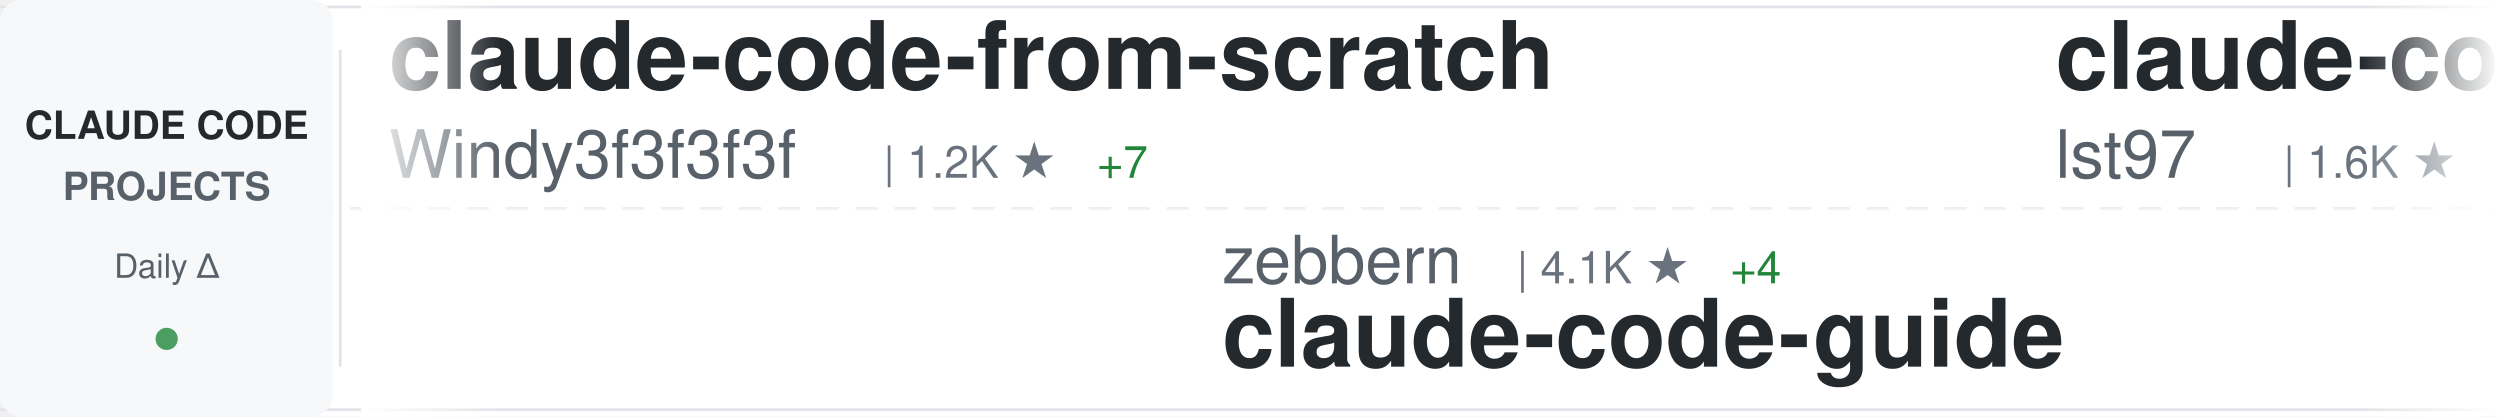
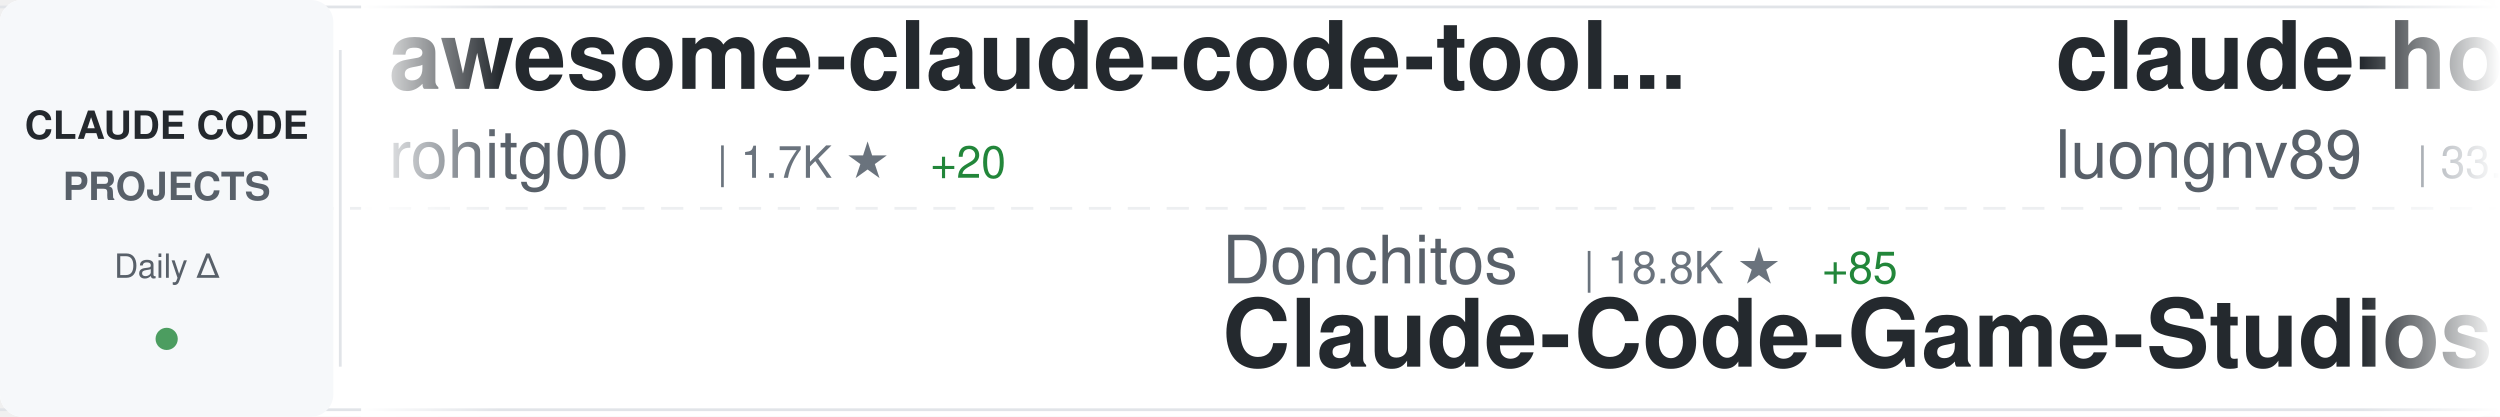
<svg xmlns="http://www.w3.org/2000/svg" width="900" height="150">
  <defs>
    <linearGradient id="awesomeLeftFade" x1="0%" y1="0%" x2="100%" y2="0%">
      <stop offset="0%" style="stop-color:#ffffff;stop-opacity:1" />
      <stop offset="100%" style="stop-color:#ffffff;stop-opacity:0" />
    </linearGradient>
    <linearGradient id="awesomeRightFade" x1="0%" y1="0%" x2="100%" y2="0%">
      <stop offset="0%" style="stop-color:#ffffff;stop-opacity:0" />
      <stop offset="100%" style="stop-color:#ffffff;stop-opacity:1" />
    </linearGradient>
  </defs>
  <rect width="900" height="150" fill="#ffffff" rx="8" />
  <rect x="0" y="2" width="900" height="1" fill="#e1e4e8" />
  <rect x="0" y="147" width="900" height="1" fill="#e1e4e8" />
  <line x1="0" y1="75" x2="900" y2="75" stroke="#e1e4e8" stroke-width="1" stroke-dasharray="8 6" opacity="0.6" />
  <rect x="0" y="0" width="120" height="150" fill="#f6f8fa" rx="8" />
  <text x="60" y="50" font-family="-apple-system, BlinkMacSystemFont, 'Segoe UI', Helvetica, Arial, sans-serif" font-size="14" font-weight="600" fill="#24292e" text-anchor="middle">CLAUDE CODE</text>
  <text x="60" y="72" font-family="-apple-system, BlinkMacSystemFont, 'Segoe UI', Helvetica, Arial, sans-serif" font-size="14" font-weight="600" fill="#586069" text-anchor="middle">PROJECTS</text>
  <text x="60" y="100" font-family="-apple-system, BlinkMacSystemFont, 'Segoe UI', Helvetica, Arial, sans-serif" font-size="12" font-weight="500" fill="#586069" text-anchor="middle">Daily Δ</text>
  <circle cx="60" cy="122" r="4" fill="#22863a" opacity="0.8" />
  <rect x="122" y="18" width="1" height="114" fill="#e1e4e8" />
  <clipPath id="awesomeTickerClip">
    <rect x="130" y="0" width="770" height="150" />
  </clipPath>
  <g clip-path="url(#awesomeTickerClip)">
    <g id="awesomeTickerItems">
      <animateTransform attributeName="transform" attributeType="XML" type="translate" from="0 0" to="-3000 0" dur="54s" repeatCount="indefinite" />
      <g transform="translate(0, 0)">
-         <text x="140" y="32" font-family="-apple-system, BlinkMacSystemFont, 'Segoe UI', Helvetica, Arial, sans-serif" font-size="34" font-weight="600" fill="#24292e">claude-code-from-scratch</text>
-         <text x="140" y="64" font-family="-apple-system, BlinkMacSystemFont, 'Segoe UI', Helvetica, Arial, sans-serif" font-size="24" font-weight="400" fill="#586069">Windy3f3f3f3f</text>
-         <text x="318" y="64" font-family="-apple-system, BlinkMacSystemFont, 'Segoe UI', Helvetica, Arial, sans-serif" font-size="16" font-weight="500" fill="#6a737d">| 1.2K ★</text>
-         <text x="395" y="64" font-family="-apple-system, BlinkMacSystemFont, 'Segoe UI', Helvetica, Arial, sans-serif" font-size="16" font-weight="500" fill="#22863a"> +7</text>
+         <text x="140" y="32" font-family="-apple-system, BlinkMacSystemFont, 'Segoe UI', Helvetica, Arial, sans-serif" font-size="34" font-weight="600" fill="#24292e">awesome-claude-code-tool...</text>
+         <text x="140" y="64" font-family="-apple-system, BlinkMacSystemFont, 'Segoe UI', Helvetica, Arial, sans-serif" font-size="24" font-weight="400" fill="#586069">rohitg00</text>
+         <text x="258" y="64" font-family="-apple-system, BlinkMacSystemFont, 'Segoe UI', Helvetica, Arial, sans-serif" font-size="16" font-weight="500" fill="#6a737d">| 1.7K ★</text>
+         <text x="335" y="64" font-family="-apple-system, BlinkMacSystemFont, 'Segoe UI', Helvetica, Arial, sans-serif" font-size="16" font-weight="500" fill="#22863a"> +20</text>
      </g>
      <g transform="translate(300, 0)">
-         <text x="140" y="102" font-family="-apple-system, BlinkMacSystemFont, 'Segoe UI', Helvetica, Arial, sans-serif" font-size="24" font-weight="400" fill="#586069">zebbern</text>
-         <text x="246" y="102" font-family="-apple-system, BlinkMacSystemFont, 'Segoe UI', Helvetica, Arial, sans-serif" font-size="16" font-weight="500" fill="#6a737d">| 4.1K ★</text>
-         <text x="323" y="102" font-family="-apple-system, BlinkMacSystemFont, 'Segoe UI', Helvetica, Arial, sans-serif" font-size="16" font-weight="500" fill="#22863a"> +4</text>
-         <text x="140" y="132" font-family="-apple-system, BlinkMacSystemFont, 'Segoe UI', Helvetica, Arial, sans-serif" font-size="34" font-weight="600" fill="#24292e">claude-code-guide</text>
+         <text x="140" y="102" font-family="-apple-system, BlinkMacSystemFont, 'Segoe UI', Helvetica, Arial, sans-serif" font-size="24" font-weight="400" fill="#586069">Donchitos</text>
+         <text x="270" y="102" font-family="-apple-system, BlinkMacSystemFont, 'Segoe UI', Helvetica, Arial, sans-serif" font-size="16" font-weight="500" fill="#6a737d">| 18.8K ★</text>
+         <text x="356" y="102" font-family="-apple-system, BlinkMacSystemFont, 'Segoe UI', Helvetica, Arial, sans-serif" font-size="16" font-weight="500" fill="#22863a"> +85</text>
+         <text x="140" y="132" font-family="-apple-system, BlinkMacSystemFont, 'Segoe UI', Helvetica, Arial, sans-serif" font-size="34" font-weight="600" fill="#24292e">Claude-Code-Game-Studios</text>
      </g>
      <g transform="translate(600, 0)">
-         <text x="140" y="32" font-family="-apple-system, BlinkMacSystemFont, 'Segoe UI', Helvetica, Arial, sans-serif" font-size="34" font-weight="600" fill="#24292e">claude-code-sub-agents</text>
-         <text x="140" y="64" font-family="-apple-system, BlinkMacSystemFont, 'Segoe UI', Helvetica, Arial, sans-serif" font-size="24" font-weight="400" fill="#586069">lst97</text>
-         <text x="222" y="64" font-family="-apple-system, BlinkMacSystemFont, 'Segoe UI', Helvetica, Arial, sans-serif" font-size="16" font-weight="500" fill="#6a737d">| 1.6K ★</text>
-         <text x="299" y="64" font-family="-apple-system, BlinkMacSystemFont, 'Segoe UI', Helvetica, Arial, sans-serif" font-size="16" font-weight="500" fill="#22863a"> +1</text>
+         <text x="140" y="32" font-family="-apple-system, BlinkMacSystemFont, 'Segoe UI', Helvetica, Arial, sans-serif" font-size="34" font-weight="600" fill="#24292e">claude-howto</text>
+         <text x="140" y="64" font-family="-apple-system, BlinkMacSystemFont, 'Segoe UI', Helvetica, Arial, sans-serif" font-size="24" font-weight="400" fill="#586069">luongnv89</text>
+         <text x="270" y="64" font-family="-apple-system, BlinkMacSystemFont, 'Segoe UI', Helvetica, Arial, sans-serif" font-size="16" font-weight="500" fill="#6a737d">| 33.1K ★</text>
+         <text x="356" y="64" font-family="-apple-system, BlinkMacSystemFont, 'Segoe UI', Helvetica, Arial, sans-serif" font-size="16" font-weight="500" fill="#22863a"> +195</text>
      </g>
      <g transform="translate(900, 0)">
-         <text x="140" y="102" font-family="-apple-system, BlinkMacSystemFont, 'Segoe UI', Helvetica, Arial, sans-serif" font-size="24" font-weight="400" fill="#586069">router-for-me</text>
-         <text x="318" y="102" font-family="-apple-system, BlinkMacSystemFont, 'Segoe UI', Helvetica, Arial, sans-serif" font-size="16" font-weight="500" fill="#6a737d">| 32.8K ★</text>
-         <text x="404" y="102" font-family="-apple-system, BlinkMacSystemFont, 'Segoe UI', Helvetica, Arial, sans-serif" font-size="16" font-weight="500" fill="#22863a"> +136</text>
-         <text x="140" y="132" font-family="-apple-system, BlinkMacSystemFont, 'Segoe UI', Helvetica, Arial, sans-serif" font-size="34" font-weight="600" fill="#24292e">CLIProxyAPI</text>
+         <text x="140" y="102" font-family="-apple-system, BlinkMacSystemFont, 'Segoe UI', Helvetica, Arial, sans-serif" font-size="24" font-weight="400" fill="#586069">repowise-dev</text>
+         <text x="306" y="102" font-family="-apple-system, BlinkMacSystemFont, 'Segoe UI', Helvetica, Arial, sans-serif" font-size="16" font-weight="500" fill="#6a737d">| 1.0K ★</text>
+         <text x="383" y="102" font-family="-apple-system, BlinkMacSystemFont, 'Segoe UI', Helvetica, Arial, sans-serif" font-size="16" font-weight="500" fill="#22863a"> +1</text>
+         <text x="140" y="132" font-family="-apple-system, BlinkMacSystemFont, 'Segoe UI', Helvetica, Arial, sans-serif" font-size="34" font-weight="600" fill="#24292e">claude-code-prompts</text>
      </g>
      <g transform="translate(1200, 0)">
-         <text x="140" y="32" font-family="-apple-system, BlinkMacSystemFont, 'Segoe UI', Helvetica, Arial, sans-serif" font-size="34" font-weight="600" fill="#24292e">claude-code-source</text>
-         <text x="140" y="64" font-family="-apple-system, BlinkMacSystemFont, 'Segoe UI', Helvetica, Arial, sans-serif" font-size="24" font-weight="400" fill="#586069">JrCx7scC</text>
-         <text x="258" y="64" font-family="-apple-system, BlinkMacSystemFont, 'Segoe UI', Helvetica, Arial, sans-serif" font-size="16" font-weight="500" fill="#6a737d">| 368 ★</text>
-         <text x="326" y="64" font-family="-apple-system, BlinkMacSystemFont, 'Segoe UI', Helvetica, Arial, sans-serif" font-size="16" font-weight="500" fill="#22863a"> +1</text>
+         <text x="140" y="32" font-family="-apple-system, BlinkMacSystemFont, 'Segoe UI', Helvetica, Arial, sans-serif" font-size="34" font-weight="600" fill="#24292e">claude-code-router</text>
+         <text x="140" y="64" font-family="-apple-system, BlinkMacSystemFont, 'Segoe UI', Helvetica, Arial, sans-serif" font-size="24" font-weight="400" fill="#586069">musistudio</text>
+         <text x="282" y="64" font-family="-apple-system, BlinkMacSystemFont, 'Segoe UI', Helvetica, Arial, sans-serif" font-size="16" font-weight="500" fill="#6a737d">| 34.0K ★</text>
+         <text x="368" y="64" font-family="-apple-system, BlinkMacSystemFont, 'Segoe UI', Helvetica, Arial, sans-serif" font-size="16" font-weight="500" fill="#22863a"> +40</text>
      </g>
      <g transform="translate(1500, 0)">
        <text x="140" y="102" font-family="-apple-system, BlinkMacSystemFont, 'Segoe UI', Helvetica, Arial, sans-serif" font-size="24" font-weight="400" fill="#586069">Hyper66666</text>
        <text x="282" y="102" font-family="-apple-system, BlinkMacSystemFont, 'Segoe UI', Helvetica, Arial, sans-serif" font-size="16" font-weight="500" fill="#6a737d">| 214 ★</text>
        <text x="140" y="132" font-family="-apple-system, BlinkMacSystemFont, 'Segoe UI', Helvetica, Arial, sans-serif" font-size="34" font-weight="600" fill="#24292e">claude-code-sourcemap</text>
      </g>
      <g transform="translate(1800, 0)">
-         <text x="140" y="32" font-family="-apple-system, BlinkMacSystemFont, 'Segoe UI', Helvetica, Arial, sans-serif" font-size="34" font-weight="600" fill="#24292e">claude-code-local</text>
-         <text x="140" y="64" font-family="-apple-system, BlinkMacSystemFont, 'Segoe UI', Helvetica, Arial, sans-serif" font-size="24" font-weight="400" fill="#586069">nicedreamzapp</text>
-         <text x="318" y="64" font-family="-apple-system, BlinkMacSystemFont, 'Segoe UI', Helvetica, Arial, sans-serif" font-size="16" font-weight="500" fill="#6a737d">| 2.6K ★</text>
-         <text x="395" y="64" font-family="-apple-system, BlinkMacSystemFont, 'Segoe UI', Helvetica, Arial, sans-serif" font-size="16" font-weight="500" fill="#22863a"> +8</text>
+         <text x="140" y="32" font-family="-apple-system, BlinkMacSystemFont, 'Segoe UI', Helvetica, Arial, sans-serif" font-size="34" font-weight="600" fill="#24292e">claude-task-master</text>
+         <text x="140" y="64" font-family="-apple-system, BlinkMacSystemFont, 'Segoe UI', Helvetica, Arial, sans-serif" font-size="24" font-weight="400" fill="#586069">eyaltoledano</text>
+         <text x="306" y="64" font-family="-apple-system, BlinkMacSystemFont, 'Segoe UI', Helvetica, Arial, sans-serif" font-size="16" font-weight="500" fill="#6a737d">| 27.2K ★</text>
+         <text x="392" y="64" font-family="-apple-system, BlinkMacSystemFont, 'Segoe UI', Helvetica, Arial, sans-serif" font-size="16" font-weight="500" fill="#22863a"> +12</text>
      </g>
      <g transform="translate(2100, 0)">
-         <text x="140" y="102" font-family="-apple-system, BlinkMacSystemFont, 'Segoe UI', Helvetica, Arial, sans-serif" font-size="24" font-weight="400" fill="#586069">fuergaosi233</text>
-         <text x="306" y="102" font-family="-apple-system, BlinkMacSystemFont, 'Segoe UI', Helvetica, Arial, sans-serif" font-size="16" font-weight="500" fill="#6a737d">| 2.6K ★</text>
-         <text x="383" y="102" font-family="-apple-system, BlinkMacSystemFont, 'Segoe UI', Helvetica, Arial, sans-serif" font-size="16" font-weight="500" fill="#22863a"> +5</text>
-         <text x="140" y="132" font-family="-apple-system, BlinkMacSystemFont, 'Segoe UI', Helvetica, Arial, sans-serif" font-size="34" font-weight="600" fill="#24292e">claude-code-proxy</text>
-       </g>
-       <g transform="translate(2400, 0)">
-         <text x="140" y="32" font-family="-apple-system, BlinkMacSystemFont, 'Segoe UI', Helvetica, Arial, sans-serif" font-size="34" font-weight="600" fill="#24292e">claude-code-system-promp...</text>
-         <text x="140" y="64" font-family="-apple-system, BlinkMacSystemFont, 'Segoe UI', Helvetica, Arial, sans-serif" font-size="24" font-weight="400" fill="#586069">Piebald-AI</text>
-         <text x="282" y="64" font-family="-apple-system, BlinkMacSystemFont, 'Segoe UI', Helvetica, Arial, sans-serif" font-size="16" font-weight="500" fill="#6a737d">| 10.2K ★</text>
-         <text x="368" y="64" font-family="-apple-system, BlinkMacSystemFont, 'Segoe UI', Helvetica, Arial, sans-serif" font-size="16" font-weight="500" fill="#22863a"> +26</text>
-       </g>
-       <g transform="translate(2700, 0)">
        <text x="140" y="102" font-family="-apple-system, BlinkMacSystemFont, 'Segoe UI', Helvetica, Arial, sans-serif" font-size="24" font-weight="400" fill="#586069">https-deeplearning-ai</text>
        <text x="414" y="102" font-family="-apple-system, BlinkMacSystemFont, 'Segoe UI', Helvetica, Arial, sans-serif" font-size="16" font-weight="500" fill="#6a737d">| 510 ★</text>
        <text x="140" y="132" font-family="-apple-system, BlinkMacSystemFont, 'Segoe UI', Helvetica, Arial, sans-serif" font-size="34" font-weight="600" fill="#24292e">sc-claude-code-files</text>
      </g>
+       <g transform="translate(2400, 0)">
+         <text x="140" y="32" font-family="-apple-system, BlinkMacSystemFont, 'Segoe UI', Helvetica, Arial, sans-serif" font-size="34" font-weight="600" fill="#24292e">ClaudeCode</text>
+         <text x="140" y="64" font-family="-apple-system, BlinkMacSystemFont, 'Segoe UI', Helvetica, Arial, sans-serif" font-size="24" font-weight="400" fill="#586069">guanshan</text>
+         <text x="258" y="64" font-family="-apple-system, BlinkMacSystemFont, 'Segoe UI', Helvetica, Arial, sans-serif" font-size="16" font-weight="500" fill="#6a737d">| 59 ★</text>
+       </g>
+       <g transform="translate(2700, 0)">
+         <text x="140" y="102" font-family="-apple-system, BlinkMacSystemFont, 'Segoe UI', Helvetica, Arial, sans-serif" font-size="24" font-weight="400" fill="#586069">centminmod</text>
+         <text x="282" y="102" font-family="-apple-system, BlinkMacSystemFont, 'Segoe UI', Helvetica, Arial, sans-serif" font-size="16" font-weight="500" fill="#6a737d">| 2.3K ★</text>
+         <text x="359" y="102" font-family="-apple-system, BlinkMacSystemFont, 'Segoe UI', Helvetica, Arial, sans-serif" font-size="16" font-weight="500" fill="#22863a"> +1</text>
+         <text x="140" y="132" font-family="-apple-system, BlinkMacSystemFont, 'Segoe UI', Helvetica, Arial, sans-serif" font-size="34" font-weight="600" fill="#24292e">my-claude-code-setup</text>
+       </g>
      <g transform="translate(3000, 0)">
-         <text x="140" y="32" font-family="-apple-system, BlinkMacSystemFont, 'Segoe UI', Helvetica, Arial, sans-serif" font-size="34" font-weight="600" fill="#24292e">claude-code-from-scratch</text>
-         <text x="140" y="64" font-family="-apple-system, BlinkMacSystemFont, 'Segoe UI', Helvetica, Arial, sans-serif" font-size="24" font-weight="400" fill="#586069">Windy3f3f3f3f</text>
-         <text x="318" y="64" font-family="-apple-system, BlinkMacSystemFont, 'Segoe UI', Helvetica, Arial, sans-serif" font-size="16" font-weight="500" fill="#6a737d">| 1.2K ★</text>
-         <text x="395" y="64" font-family="-apple-system, BlinkMacSystemFont, 'Segoe UI', Helvetica, Arial, sans-serif" font-size="16" font-weight="500" fill="#22863a"> +7</text>
+         <text x="140" y="32" font-family="-apple-system, BlinkMacSystemFont, 'Segoe UI', Helvetica, Arial, sans-serif" font-size="34" font-weight="600" fill="#24292e">awesome-claude-code-tool...</text>
+         <text x="140" y="64" font-family="-apple-system, BlinkMacSystemFont, 'Segoe UI', Helvetica, Arial, sans-serif" font-size="24" font-weight="400" fill="#586069">rohitg00</text>
+         <text x="258" y="64" font-family="-apple-system, BlinkMacSystemFont, 'Segoe UI', Helvetica, Arial, sans-serif" font-size="16" font-weight="500" fill="#6a737d">| 1.7K ★</text>
+         <text x="335" y="64" font-family="-apple-system, BlinkMacSystemFont, 'Segoe UI', Helvetica, Arial, sans-serif" font-size="16" font-weight="500" fill="#22863a"> +20</text>
      </g>
      <g transform="translate(3300, 0)">
-         <text x="140" y="102" font-family="-apple-system, BlinkMacSystemFont, 'Segoe UI', Helvetica, Arial, sans-serif" font-size="24" font-weight="400" fill="#586069">zebbern</text>
-         <text x="246" y="102" font-family="-apple-system, BlinkMacSystemFont, 'Segoe UI', Helvetica, Arial, sans-serif" font-size="16" font-weight="500" fill="#6a737d">| 4.1K ★</text>
-         <text x="323" y="102" font-family="-apple-system, BlinkMacSystemFont, 'Segoe UI', Helvetica, Arial, sans-serif" font-size="16" font-weight="500" fill="#22863a"> +4</text>
-         <text x="140" y="132" font-family="-apple-system, BlinkMacSystemFont, 'Segoe UI', Helvetica, Arial, sans-serif" font-size="34" font-weight="600" fill="#24292e">claude-code-guide</text>
+         <text x="140" y="102" font-family="-apple-system, BlinkMacSystemFont, 'Segoe UI', Helvetica, Arial, sans-serif" font-size="24" font-weight="400" fill="#586069">Donchitos</text>
+         <text x="270" y="102" font-family="-apple-system, BlinkMacSystemFont, 'Segoe UI', Helvetica, Arial, sans-serif" font-size="16" font-weight="500" fill="#6a737d">| 18.8K ★</text>
+         <text x="356" y="102" font-family="-apple-system, BlinkMacSystemFont, 'Segoe UI', Helvetica, Arial, sans-serif" font-size="16" font-weight="500" fill="#22863a"> +85</text>
+         <text x="140" y="132" font-family="-apple-system, BlinkMacSystemFont, 'Segoe UI', Helvetica, Arial, sans-serif" font-size="34" font-weight="600" fill="#24292e">Claude-Code-Game-Studios</text>
      </g>
      <g transform="translate(3600, 0)">
-         <text x="140" y="32" font-family="-apple-system, BlinkMacSystemFont, 'Segoe UI', Helvetica, Arial, sans-serif" font-size="34" font-weight="600" fill="#24292e">claude-code-sub-agents</text>
-         <text x="140" y="64" font-family="-apple-system, BlinkMacSystemFont, 'Segoe UI', Helvetica, Arial, sans-serif" font-size="24" font-weight="400" fill="#586069">lst97</text>
-         <text x="222" y="64" font-family="-apple-system, BlinkMacSystemFont, 'Segoe UI', Helvetica, Arial, sans-serif" font-size="16" font-weight="500" fill="#6a737d">| 1.6K ★</text>
-         <text x="299" y="64" font-family="-apple-system, BlinkMacSystemFont, 'Segoe UI', Helvetica, Arial, sans-serif" font-size="16" font-weight="500" fill="#22863a"> +1</text>
+         <text x="140" y="32" font-family="-apple-system, BlinkMacSystemFont, 'Segoe UI', Helvetica, Arial, sans-serif" font-size="34" font-weight="600" fill="#24292e">claude-howto</text>
+         <text x="140" y="64" font-family="-apple-system, BlinkMacSystemFont, 'Segoe UI', Helvetica, Arial, sans-serif" font-size="24" font-weight="400" fill="#586069">luongnv89</text>
+         <text x="270" y="64" font-family="-apple-system, BlinkMacSystemFont, 'Segoe UI', Helvetica, Arial, sans-serif" font-size="16" font-weight="500" fill="#6a737d">| 33.1K ★</text>
+         <text x="356" y="64" font-family="-apple-system, BlinkMacSystemFont, 'Segoe UI', Helvetica, Arial, sans-serif" font-size="16" font-weight="500" fill="#22863a"> +195</text>
      </g>
      <g transform="translate(3900, 0)">
-         <text x="140" y="102" font-family="-apple-system, BlinkMacSystemFont, 'Segoe UI', Helvetica, Arial, sans-serif" font-size="24" font-weight="400" fill="#586069">router-for-me</text>
-         <text x="318" y="102" font-family="-apple-system, BlinkMacSystemFont, 'Segoe UI', Helvetica, Arial, sans-serif" font-size="16" font-weight="500" fill="#6a737d">| 32.8K ★</text>
-         <text x="404" y="102" font-family="-apple-system, BlinkMacSystemFont, 'Segoe UI', Helvetica, Arial, sans-serif" font-size="16" font-weight="500" fill="#22863a"> +136</text>
-         <text x="140" y="132" font-family="-apple-system, BlinkMacSystemFont, 'Segoe UI', Helvetica, Arial, sans-serif" font-size="34" font-weight="600" fill="#24292e">CLIProxyAPI</text>
+         <text x="140" y="102" font-family="-apple-system, BlinkMacSystemFont, 'Segoe UI', Helvetica, Arial, sans-serif" font-size="24" font-weight="400" fill="#586069">repowise-dev</text>
+         <text x="306" y="102" font-family="-apple-system, BlinkMacSystemFont, 'Segoe UI', Helvetica, Arial, sans-serif" font-size="16" font-weight="500" fill="#6a737d">| 1.0K ★</text>
+         <text x="383" y="102" font-family="-apple-system, BlinkMacSystemFont, 'Segoe UI', Helvetica, Arial, sans-serif" font-size="16" font-weight="500" fill="#22863a"> +1</text>
+         <text x="140" y="132" font-family="-apple-system, BlinkMacSystemFont, 'Segoe UI', Helvetica, Arial, sans-serif" font-size="34" font-weight="600" fill="#24292e">claude-code-prompts</text>
      </g>
    </g>
  </g>
  <rect x="130" y="0" width="50" height="150" fill="url(#awesomeLeftFade)" />
  <rect x="850" y="0" width="50" height="150" fill="url(#awesomeRightFade)" />
</svg>
